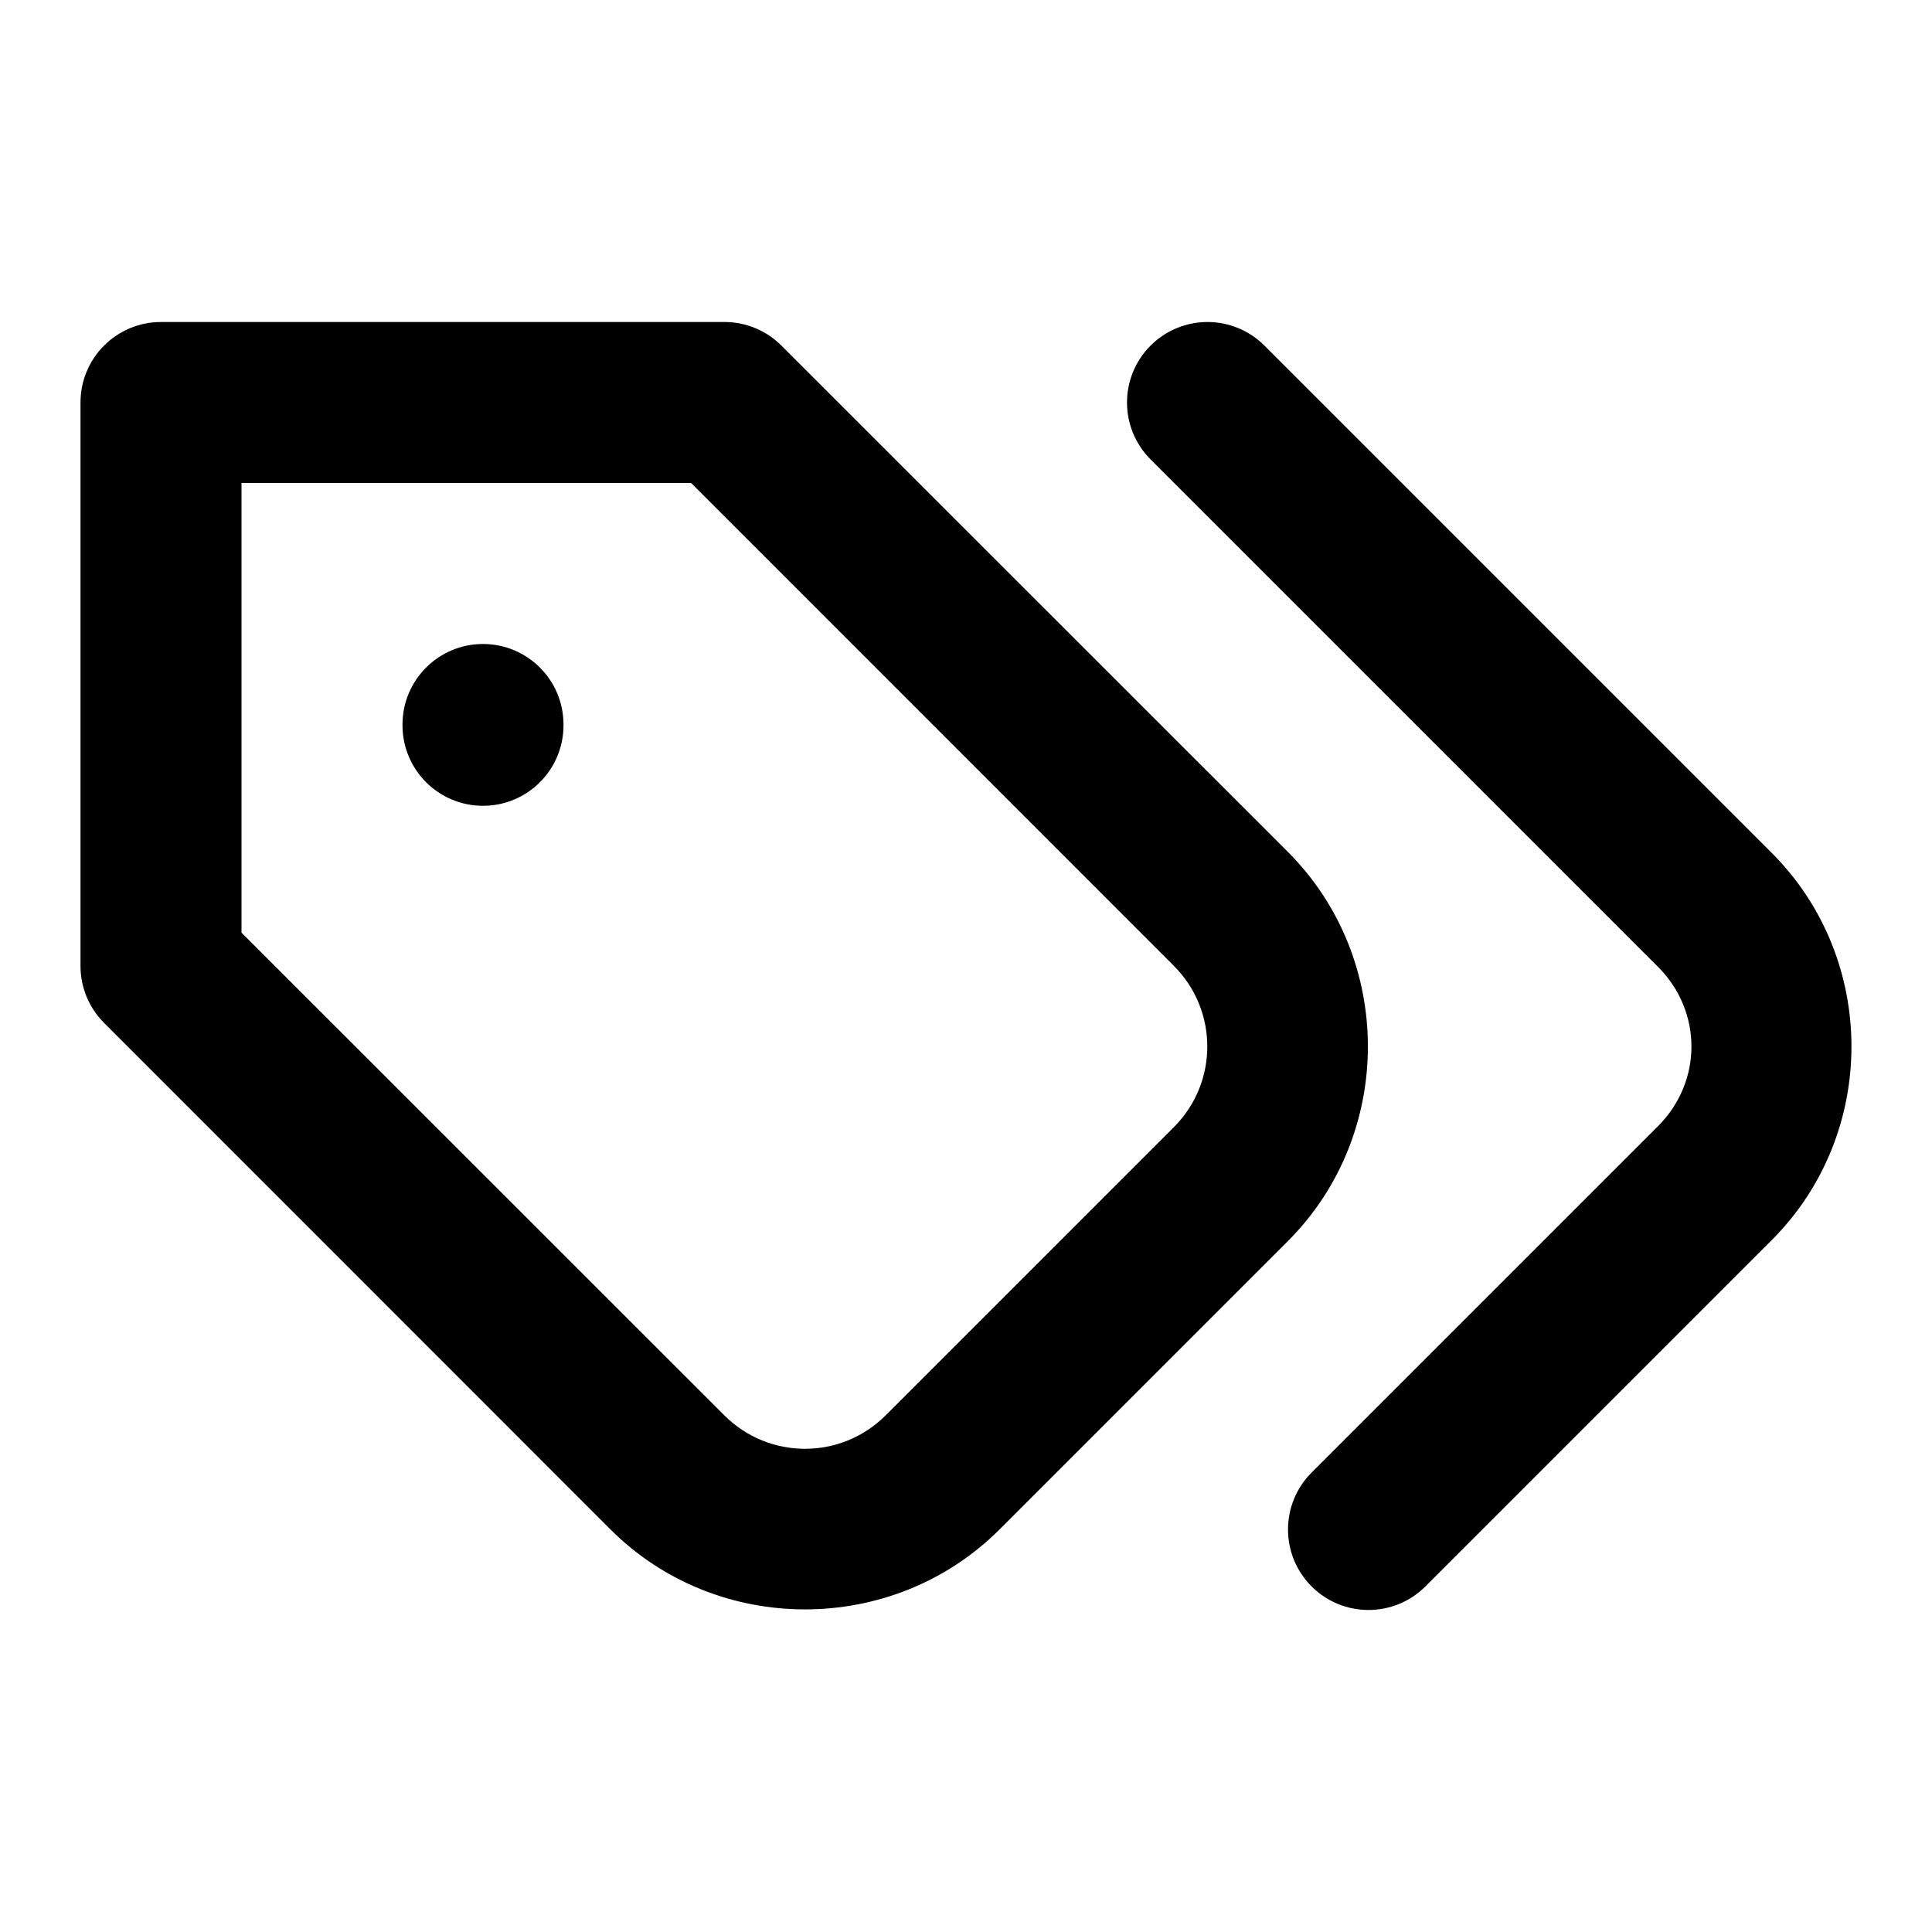
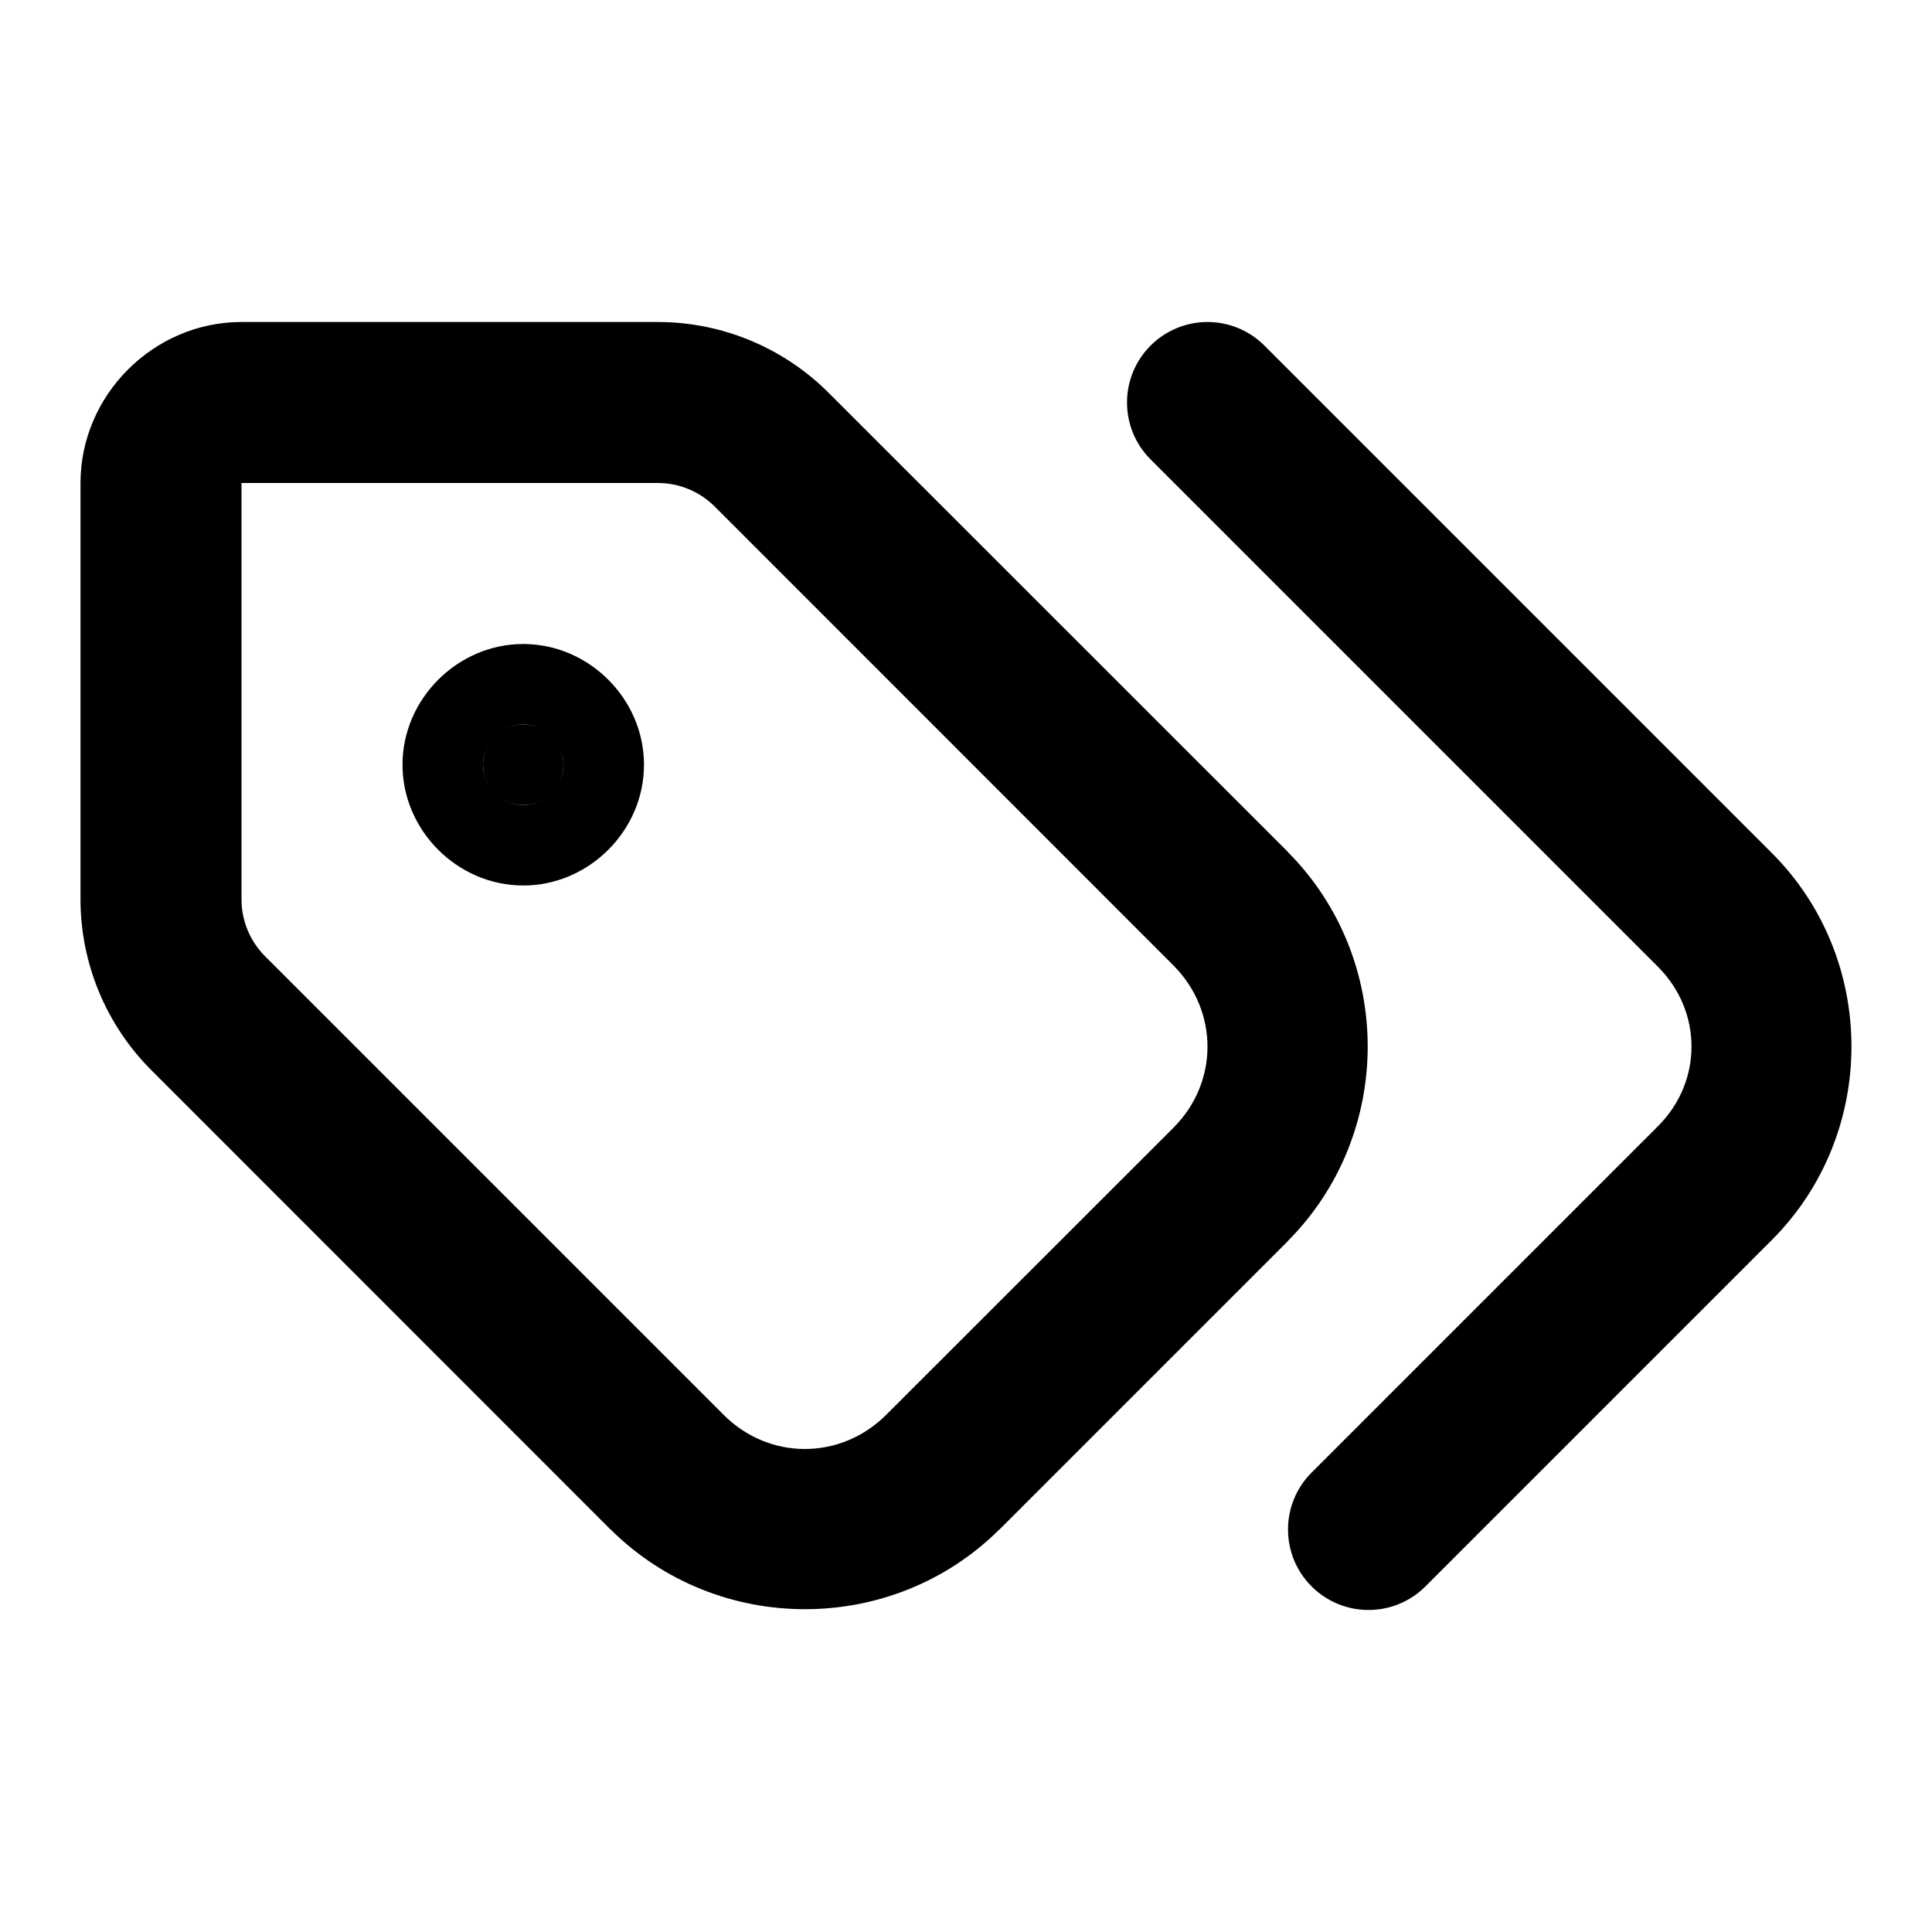
<svg xmlns="http://www.w3.org/2000/svg" width="24" height="24" viewBox="0 0 24 24" fill="currentColor" tags="labels,badges,tickets,marks,copy,multiple" categories="account">
-   <path d="M 2 4 A 1 1 0 0 0 1 5 L 1 12 A 1 1 0 0 0 1.293 12.707 L 7.582 18.998 C 8.908 20.324 11.092 20.324 12.418 18.998 L 15.998 15.418 C 17.324 14.092 17.324 11.908 15.998 10.582 L 9.707 4.293 A 1 1 0 0 0 9 4 L 2 4 z M 15 4 A 1 1 0 0 0 14.293 4.293 A 1 1 0 0 0 14.293 5.707 L 20.594 12.008 C 21.151 12.563 21.151 13.437 20.594 13.992 L 16.293 18.293 A 1 1 0 0 0 16.293 19.707 A 1 1 0 0 0 17.707 19.707 L 22.006 15.408 L 22.008 15.406 C 23.33 14.086 23.33 11.914 22.008 10.594 L 22.006 10.592 L 15.707 4.293 A 1 1 0 0 0 15 4 z M 3 6 L 8.586 6 L 14.582 11.998 C 15.136 12.552 15.136 13.448 14.582 14.002 L 11.002 17.582 C 10.448 18.136 9.552 18.136 8.998 17.582 L 3 11.586 L 3 6 z M 6 8 A 1 1 0 0 0 5 9 L 5 9.01 A 1 1 0 0 0 6 10.01 A 1 1 0 0 0 7 9.01 L 7 9 A 1 1 0 0 0 6 8 z " />
+   <path d="m 15,4 a 1,1 0 0 0 -0.707,0.293 1,1 0 0 0 0,1.414 l 6.301,6.301 c 0.558,0.556 0.558,1.429 0,1.984 l -4.301,4.301 a 1,1 0 0 0 0,1.414 1,1 0 0 0 1.414,0 l 4.299,-4.299 0.002,-0.002 c 1.322,-1.32 1.322,-3.493 0,-4.812 l -0.002,-0.002 -6.299,-6.299 A 1,1 0 0 0 15,4 Z" />
+   <path style="color:#000000;fill:#000000;-inkscape-stroke:none" d="M 3,4 C 1.907,4 1,4.907 1,6 v 5.172 c 1.698e-4,0.795 0.317,1.559 0.879,2.121 l 5.703,5.705 A 1,1 0 0 0 7.586,19 c 1.328,1.32 3.5,1.32 4.828,0 a 1,1 0 0 0 0.004,-0.002 l 3.58,-3.58 A 1,1 0 0 0 16,15.414 c 1.32,-1.328 1.32,-3.5 0,-4.828 a 1,1 0 0 0 -0.002,-0.004 L 10.293,4.879 C 9.731,4.317 8.967,4 8.172,4 Z m 0,2 h 5.172 c 0.266,5.67e-5 0.519,0.105 0.707,0.293 l 5.703,5.705 c 0.557,0.565 0.558,1.445 -0.002,2.008 l -3.578,3.576 c -0.565,0.557 -1.445,0.558 -2.008,-0.002 L 3.293,11.879 C 3.105,11.691 3,11.437 3,11.172 Z" id="path2" stroke-width="0" />
+   <g id="circle2" stroke-width="0">
+     <path style="color:#000000;fill:currentColor;-inkscape-stroke:none" d="M 7,9.5 A 0.5,0.5 0 0 1 6.5,10 0.5,0.5 0 0 1 6,9.5 0.5,0.5 0 0 1 6.5,9 0.5,0.5 0 0 1 7,9.5 Z" id="path3" />
+     <path style="color:#000000;fill:#000000;-inkscape-stroke:none" d="M 6.5,8 C 5.683,8 5,8.683 5,9.5 5,10.317 5.683,11 6.5,11 7.317,11 8,10.317 8,9.5 8,8.683 7.317,8 6.5,8 Z m 0,1 C 6.764,9 7,9.236 7,9.5 7,9.764 6.764,10 6.5,10 6.236,10 6,9.764 6,9.5 6,9.236 6.236,9 6.5,9 Z" id="path4" />
+   </g>
</svg>
